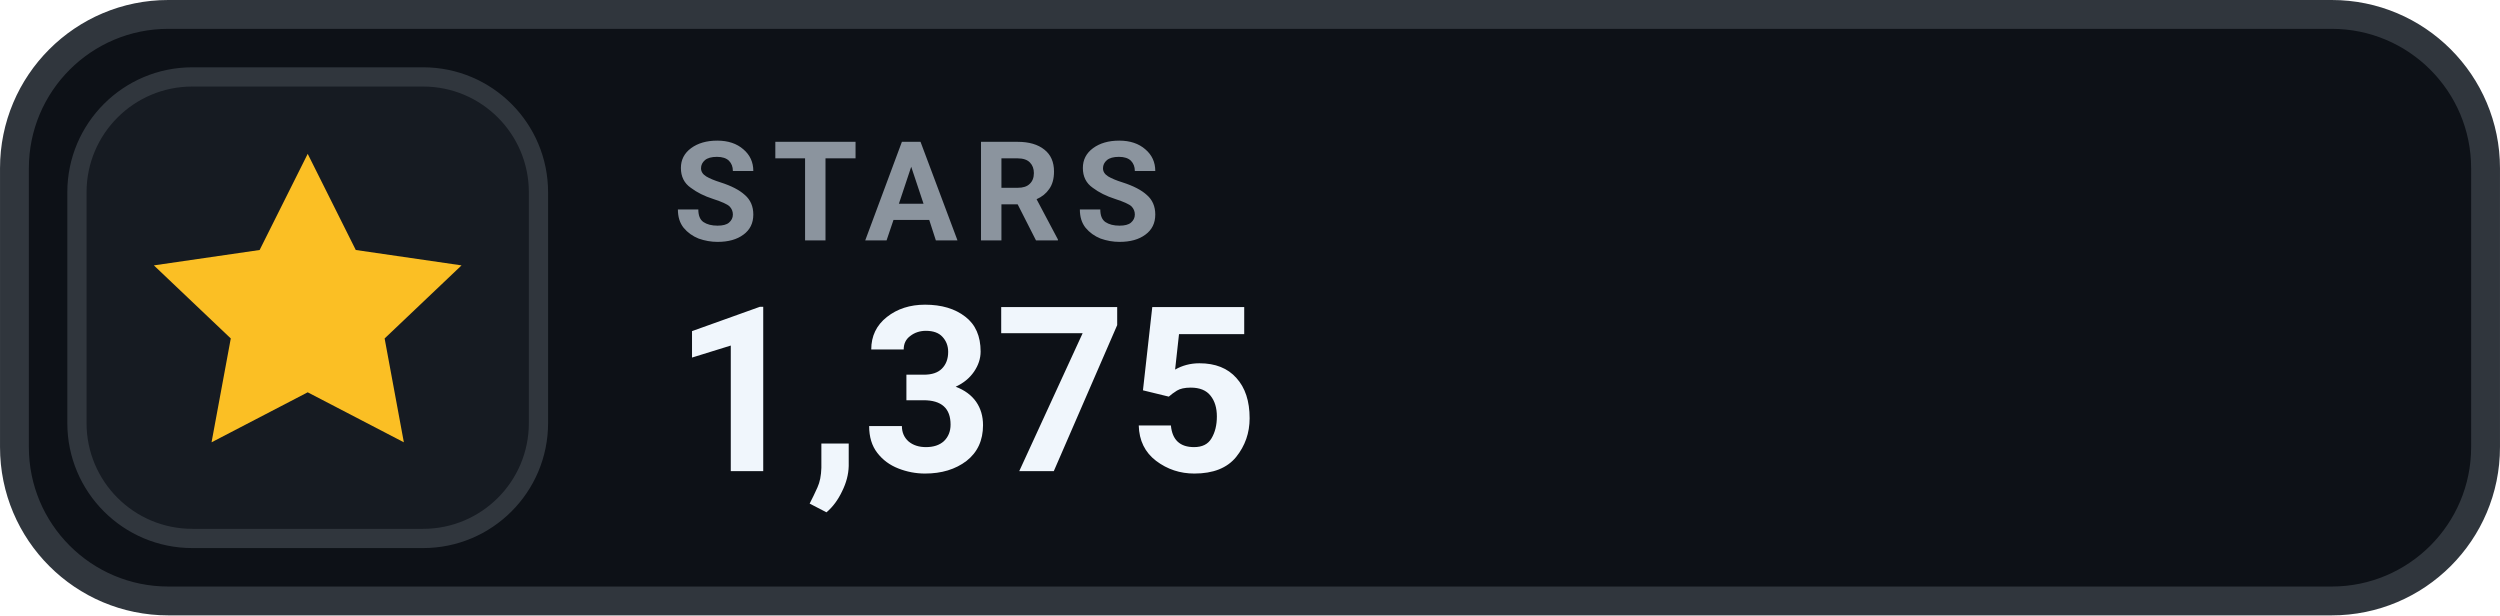
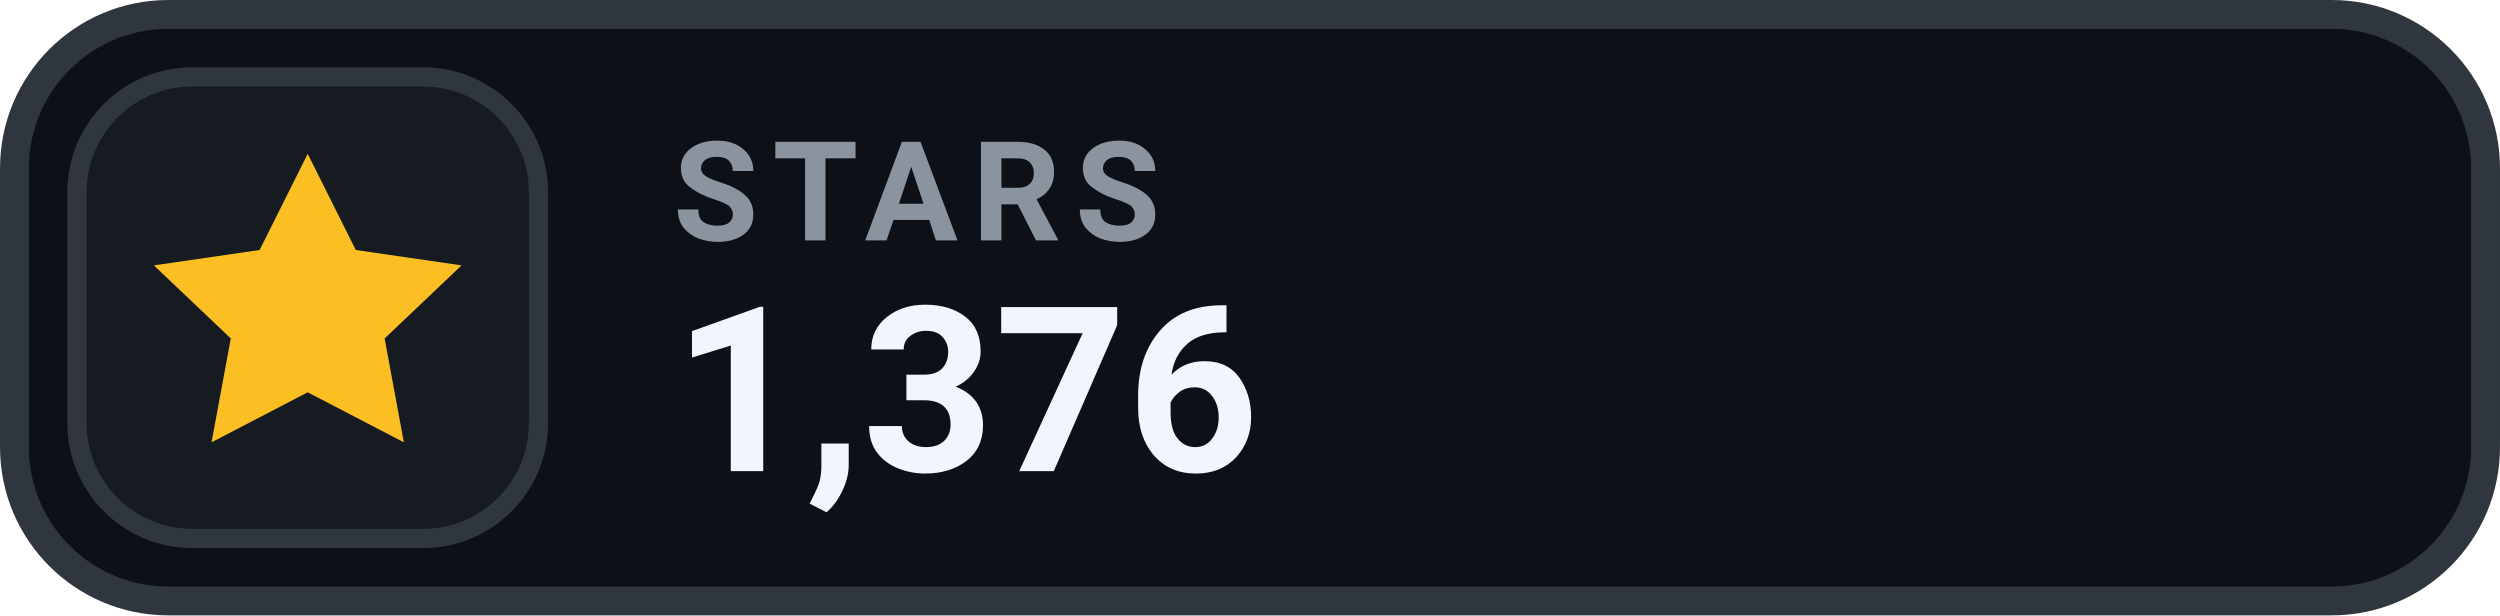
- <svg xmlns="http://www.w3.org/2000/svg" width="126" height="31.015" viewBox="0 0 130 32" role="img" aria-label="STARS 1,375">
+ <svg xmlns="http://www.w3.org/2000/svg" width="126" height="31.015" viewBox="0 0 130 32" role="img" aria-label="STARS 1,376">
  <rect x=".75" y=".75" width="128.5" height="30.5" rx="8" fill="#0D1117" stroke="#30363D" stroke-width="1.5" />
  <rect x="4" y="4" width="24" height="24" rx="6" fill="#161B22" stroke="#30363D" stroke-width="1" />
  <g transform="translate(16 16)" style="color:#FBBF24;">
    <path d="M0 -8 l2.5 5 5.5 .8 -4 3.8 1 5.4 -5 -2.6 -5 2.6 1 -5.4 -4 -3.8 5.5 -.8 Z" fill="currentColor" />
  </g>
  <text x="35" y="12.5" fill="#8B949E" font-family="-apple-system,BlinkMacSystemFont,'Segoe UI',Roboto,Helvetica,Arial,sans-serif" font-size="7.2" font-weight="700" letter-spacing=".75">STARS</text>
-   <text x="35" y="24.5" fill="#F0F6FC" font-family="-apple-system,BlinkMacSystemFont,'Segoe UI',Roboto,Helvetica,Arial,sans-serif" font-size="12" font-weight="700">1,375</text>
+   <text x="35" y="24.5" fill="#F0F6FC" font-family="-apple-system,BlinkMacSystemFont,'Segoe UI',Roboto,Helvetica,Arial,sans-serif" font-size="12" font-weight="700">1,376</text>
</svg>
